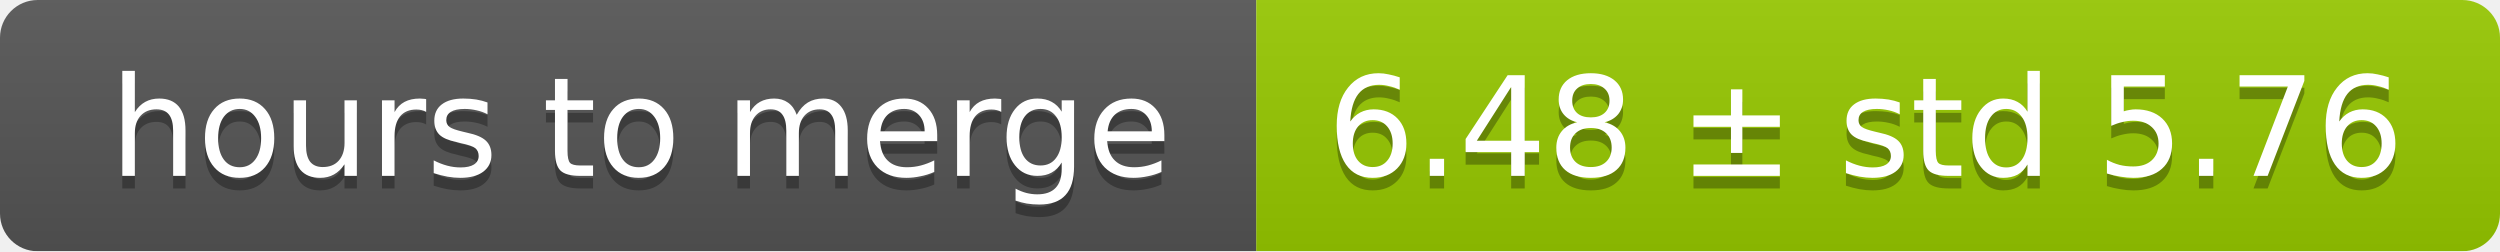
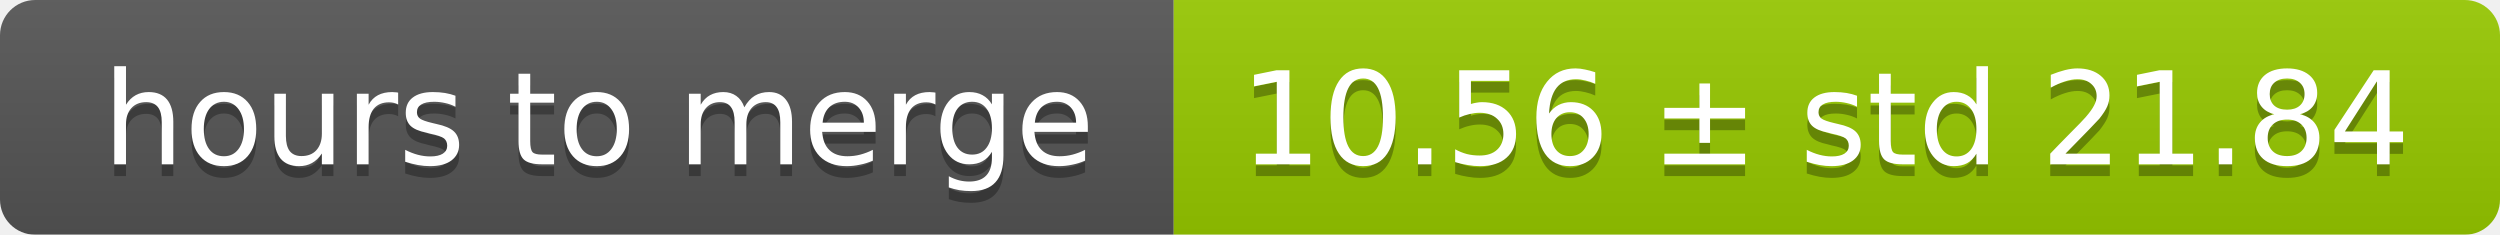
- <svg xmlns="http://www.w3.org/2000/svg" width="199" height="20">
+ <svg xmlns="http://www.w3.org/2000/svg" width="213" height="20">
  <linearGradient id="smooth" x2="0" y2="100%">
    <stop offset="0" stop-color="#bbb" stop-opacity=".1" />
    <stop offset="1" stop-opacity=".1" />
  </linearGradient>
  <mask id="round">
-     <rect width="199" height="20" rx="3" fill="#fff" />
+     <rect width="213" height="20" rx="3" fill="#fff" />
  </mask>
  <g mask="url(#round)">
    <rect width="100" height="20" fill="#555" />
-     <rect x="100" width="99" height="20" fill="#97ca00" />
-     <rect width="199" height="20" fill="url(#smooth)" />
+     <rect x="100" width="113" height="20" fill="#97ca00" />
+     <rect width="213" height="20" fill="url(#smooth)" />
  </g>
  <g fill="#fff" text-anchor="middle" font-family="DejaVu Sans,Verdana,Geneva,sans-serif" font-size="11">
    <text x="51" y="15" fill="#010101" fill-opacity=".3">hours to merge</text>
    <text x="51" y="14">hours to merge</text>
-     <text x="148.5" y="15" fill="#010101" fill-opacity=".3">6.48 ± std 5.76</text>
-     <text x="148.5" y="14">6.48 ± std 5.76</text>
+     <text x="155.5" y="15" fill="#010101" fill-opacity=".3">10.56 ± std 21.84</text>
+     <text x="155.5" y="14">10.56 ± std 21.84</text>
  </g>
</svg>
